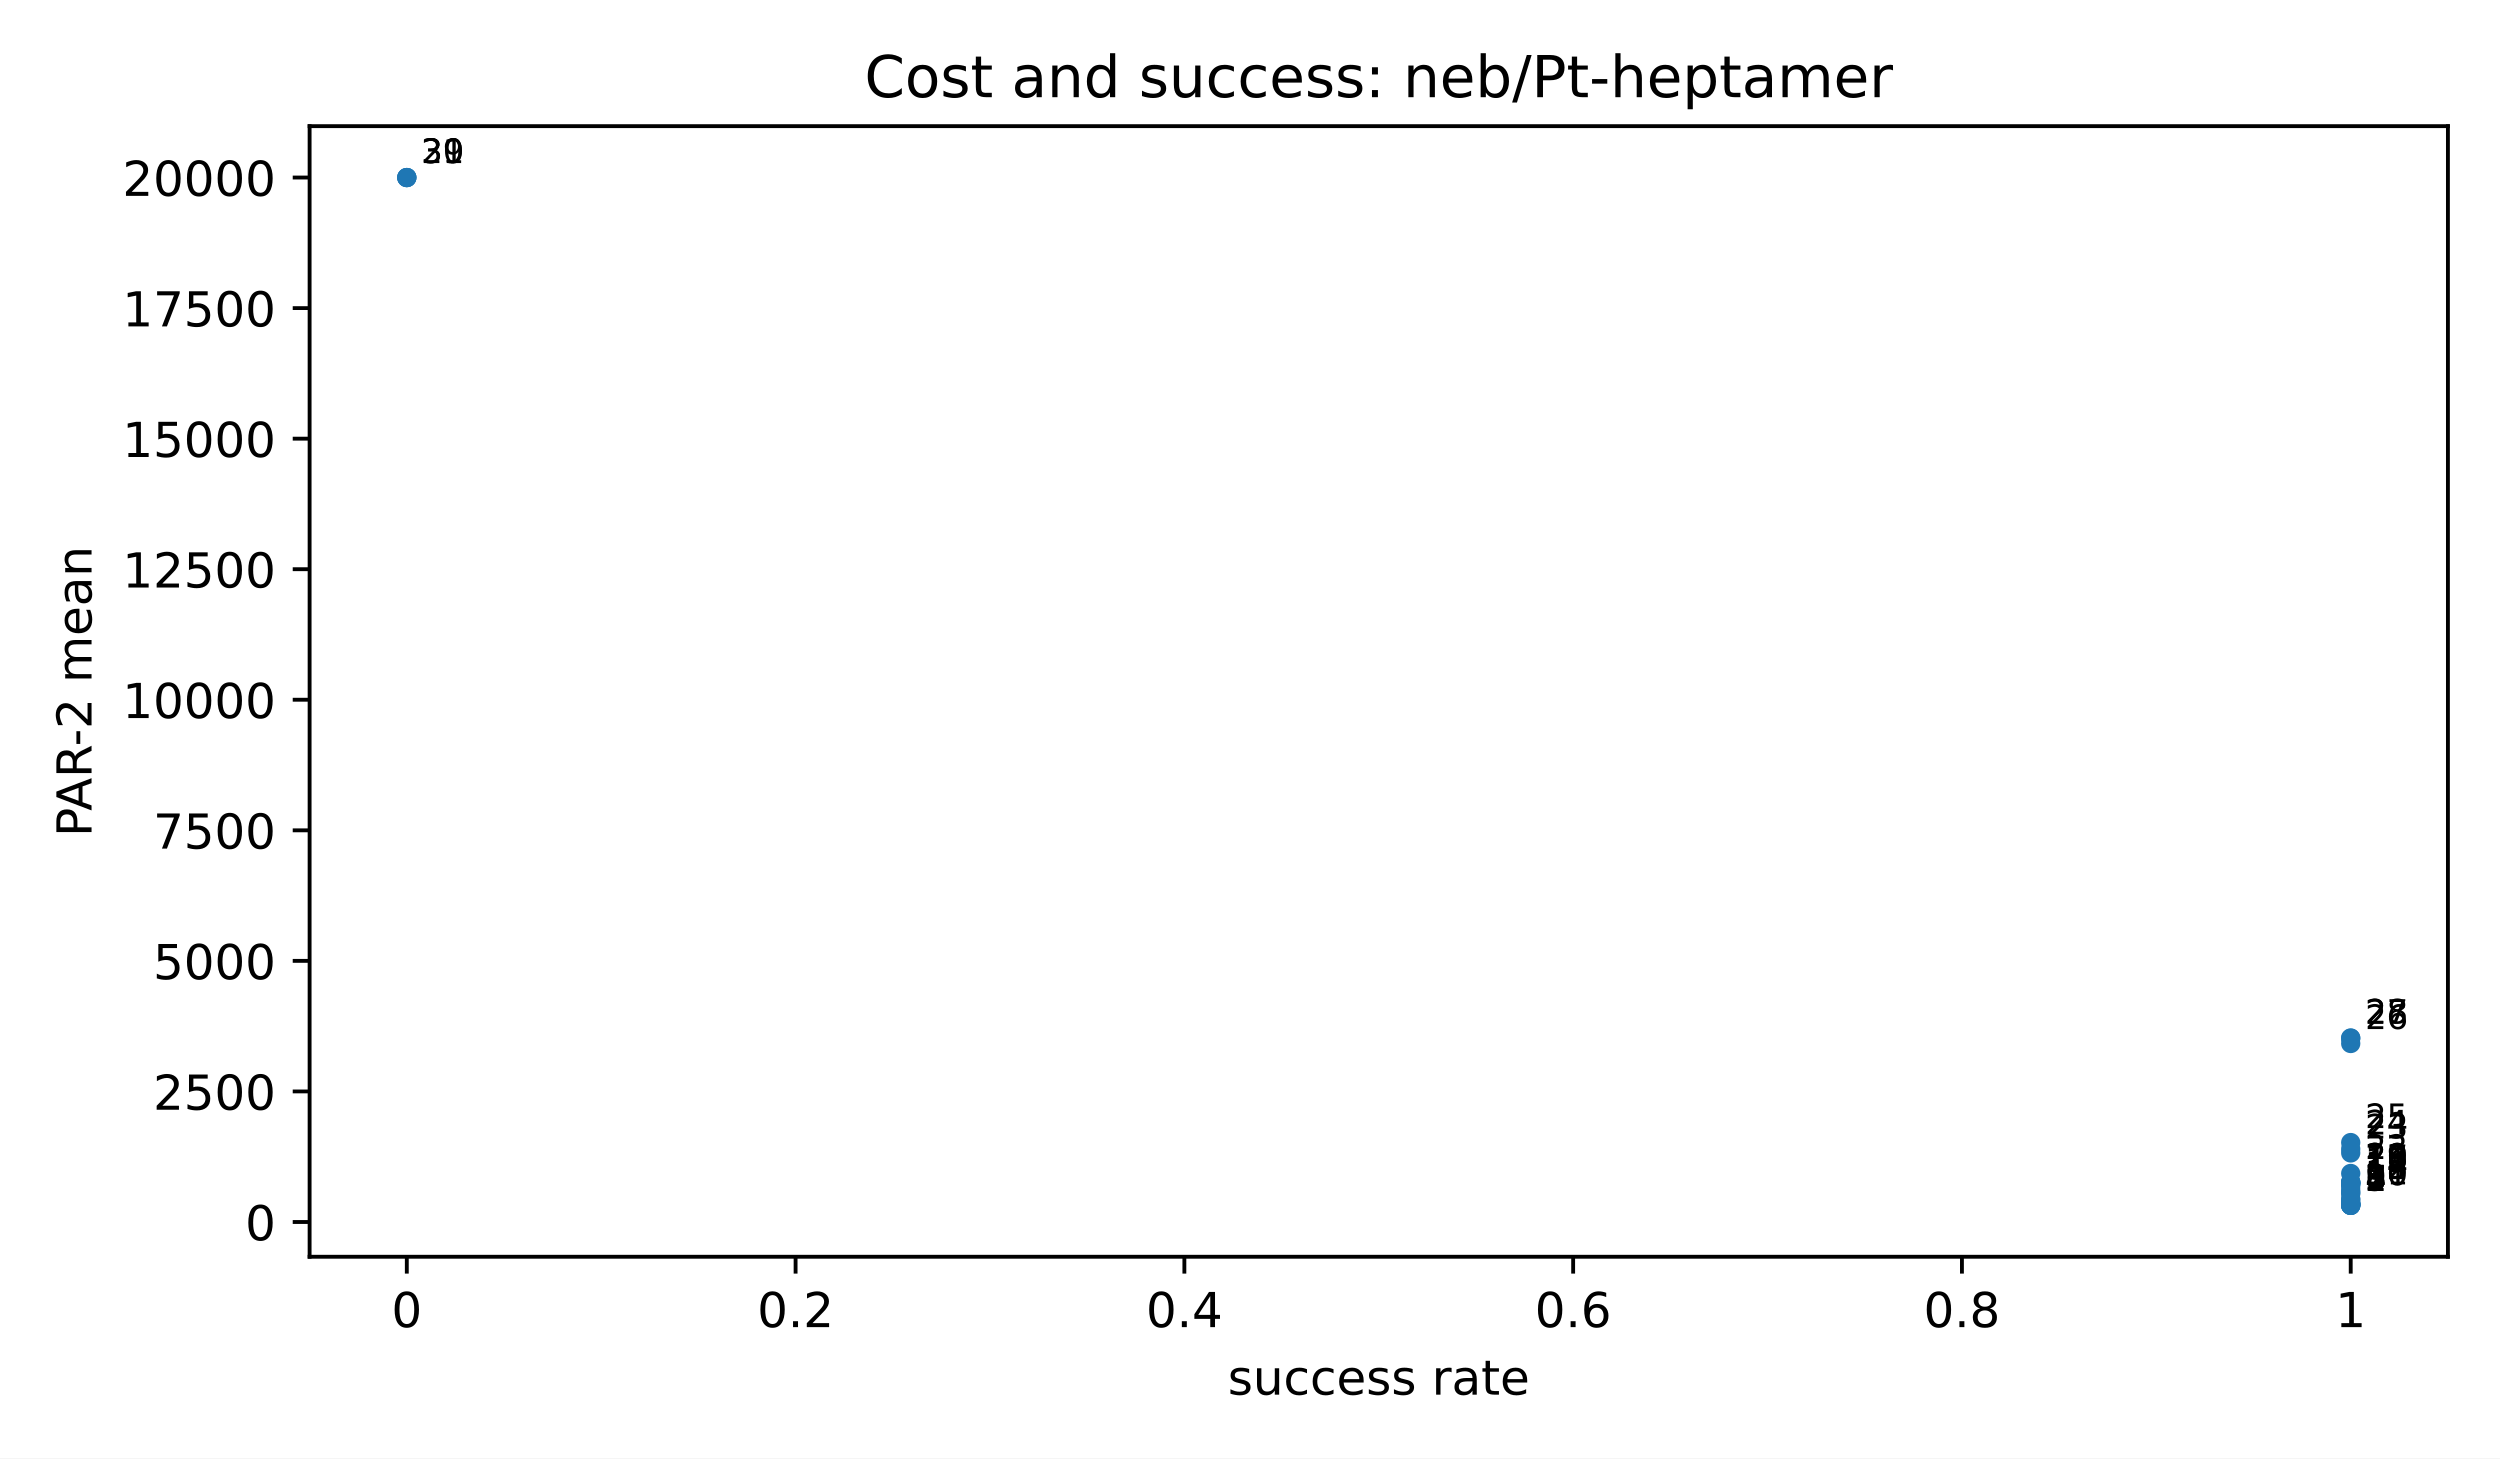
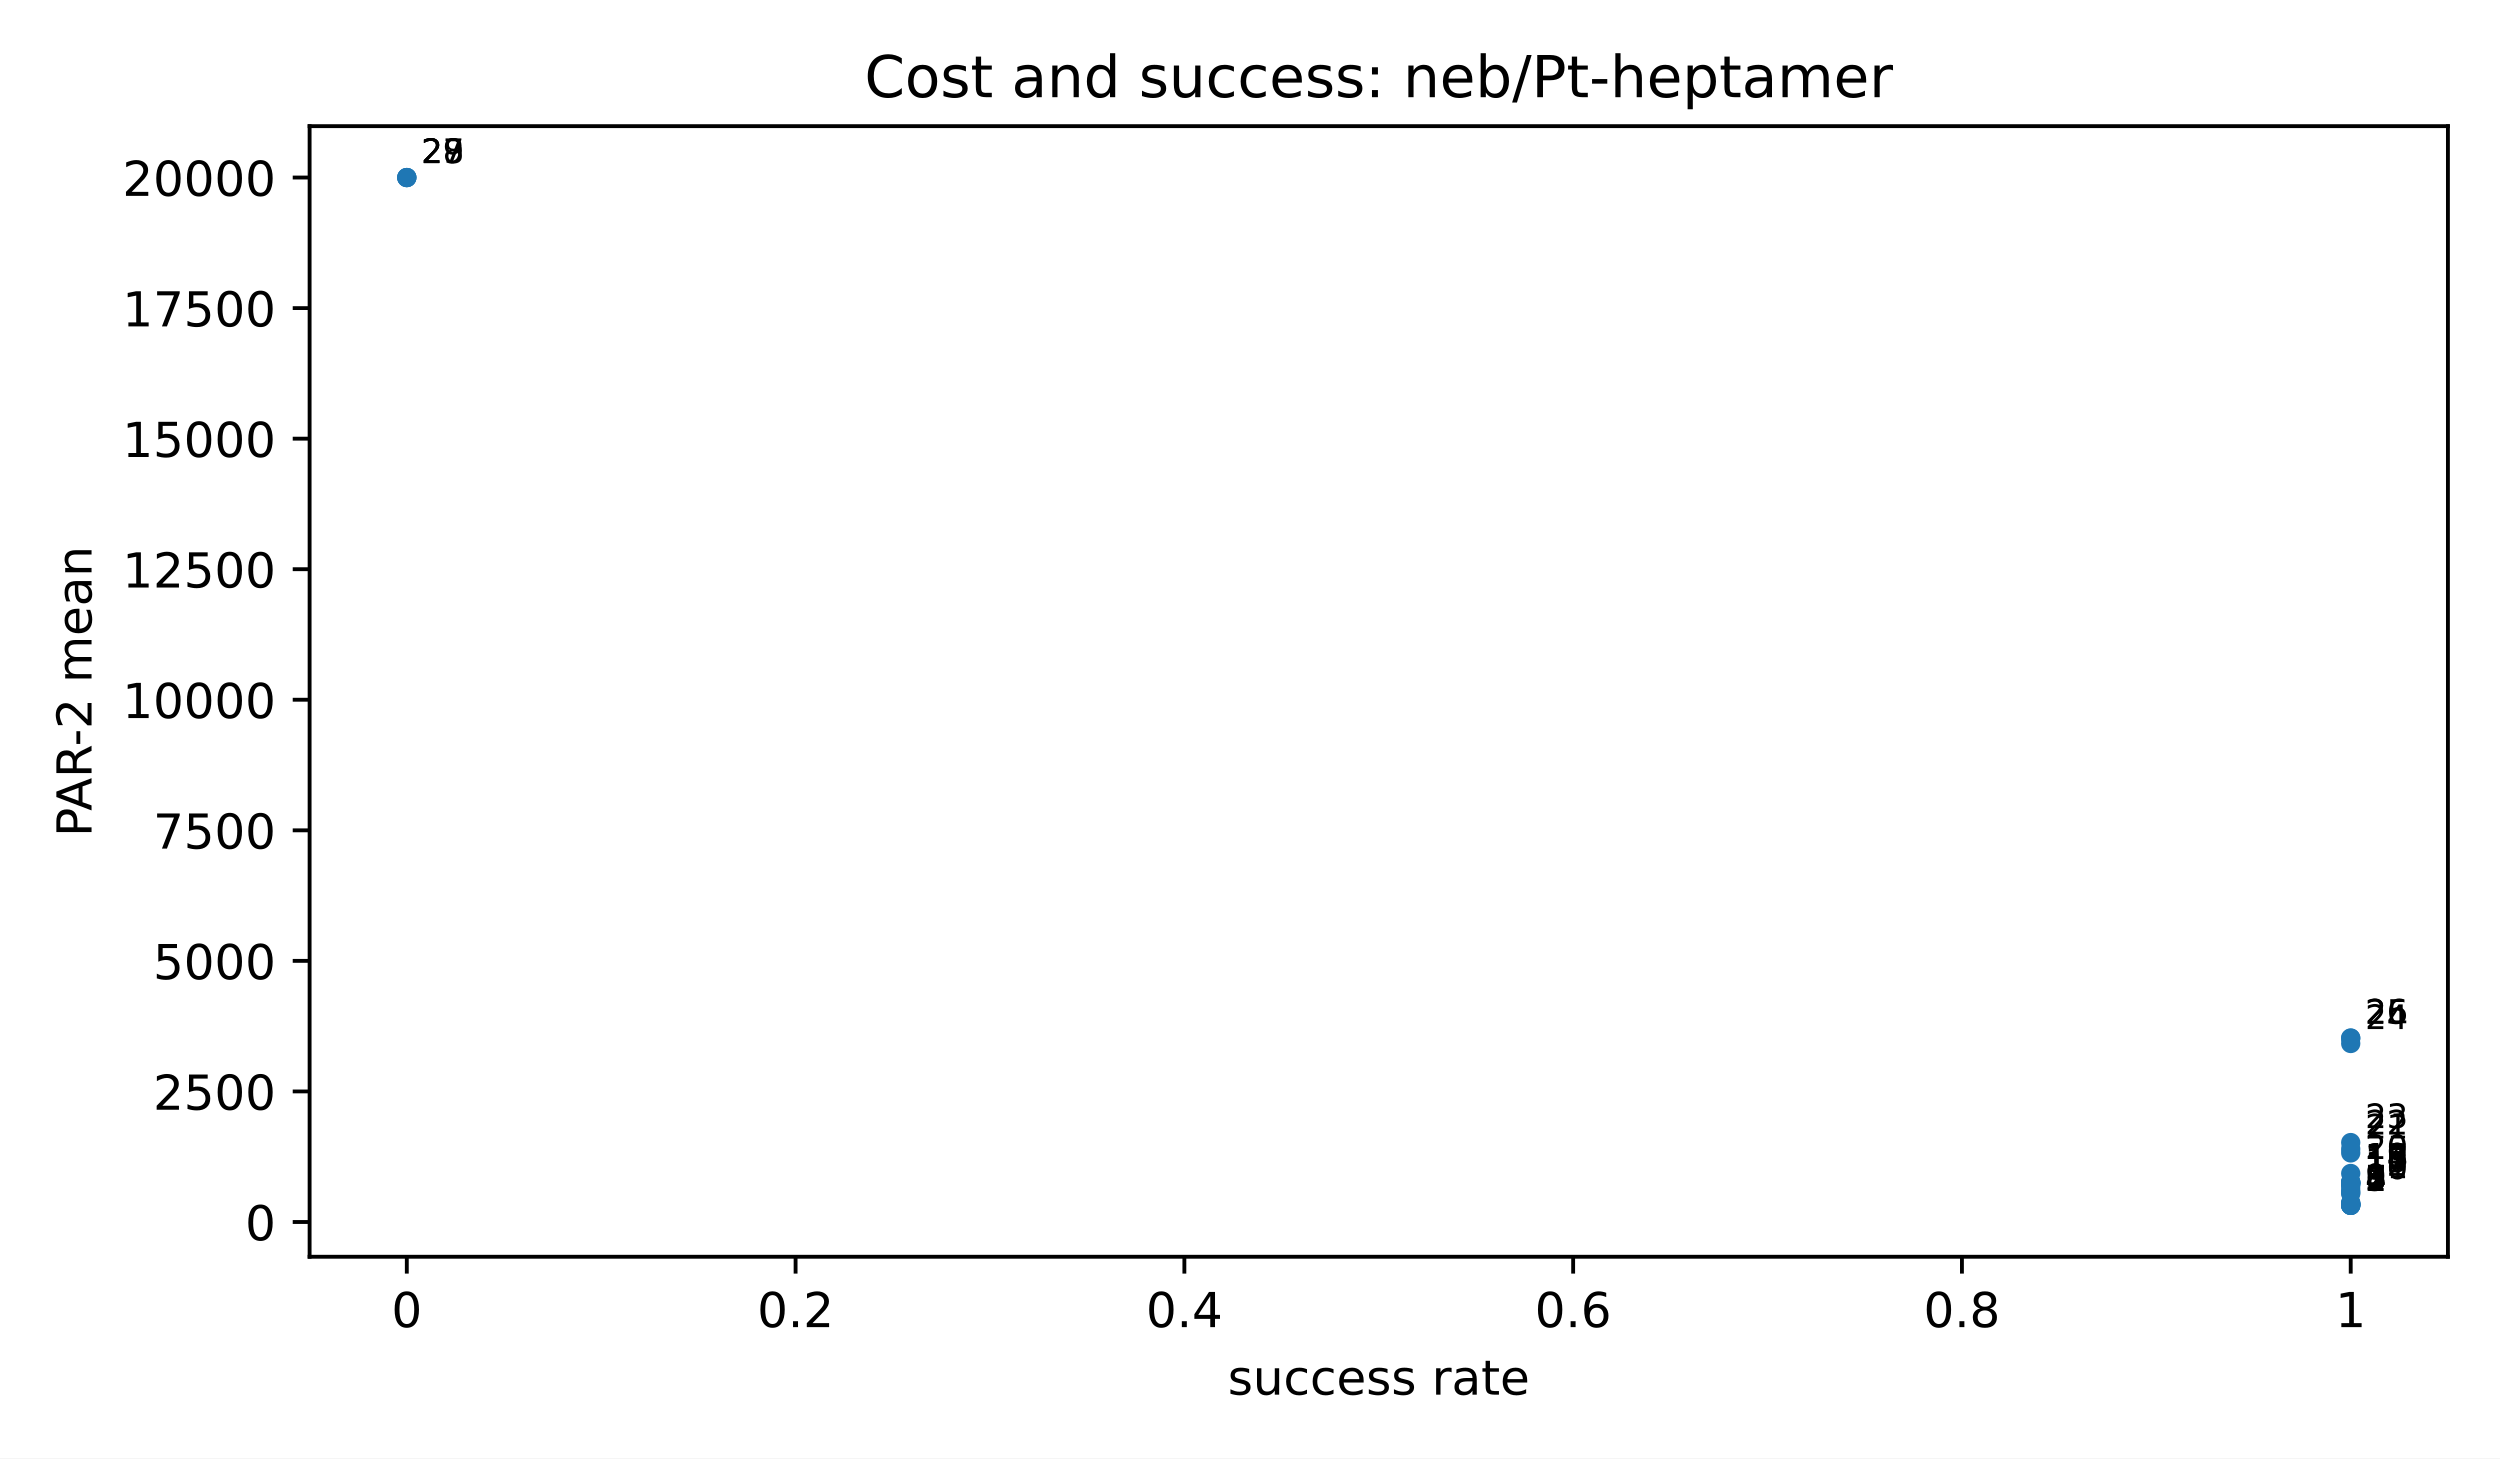
<svg xmlns="http://www.w3.org/2000/svg" xmlns:xlink="http://www.w3.org/1999/xlink" width="518.4pt" height="302.4pt" viewBox="0 0 518.4 302.4" version="1.1">
  <defs>
    <style type="text/css">*{stroke-linejoin: round; stroke-linecap: butt}</style>
  </defs>
  <g id="figure_1">
    <g id="patch_1">
      <path d="M 0 302.4  L 518.4 302.4  L 518.4 0  L 0 0  z " style="fill: #ffffff" />
    </g>
    <g id="axes_1">
      <g id="patch_2">
        <path d="M 64.2 260.6  L 507.6 260.6  L 507.6 26.16  L 64.2 26.16  z " style="fill: #ffffff" />
      </g>
      <g id="PathCollection_1">
        <defs>
          <path id="m2d8934182f" d="M 0 2  C 0.53 2 1.039 1.789 1.414 1.414  C 1.789 1.039 2 0.53 2 0  C 2 -0.53 1.789 -1.039 1.414 -1.414  C 1.039 -1.789 0.53 -2 0 -2  C -0.53 -2 -1.039 -1.789 -1.414 -1.414  C -1.789 -1.039 -2 -0.53 -2 0  C -2 0.53 -1.789 1.039 -1.414 1.414  C -1.039 1.789 -0.53 2 0 2  z " />
        </defs>
        <g clip-path="url(#p3300185fd4)">
          <use xlink:href="#m2d8934182f" x="487.445" y="249.944" style="fill: #1f77b4" />
          <use xlink:href="#m2d8934182f" x="487.445" y="249.937" style="fill: #1f77b4" />
          <use xlink:href="#m2d8934182f" x="487.445" y="249.937" style="fill: #1f77b4" />
          <use xlink:href="#m2d8934182f" x="487.445" y="249.93" style="fill: #1f77b4" />
          <use xlink:href="#m2d8934182f" x="487.445" y="249.744" style="fill: #1f77b4" />
          <use xlink:href="#m2d8934182f" x="487.445" y="249.744" style="fill: #1f77b4" />
          <use xlink:href="#m2d8934182f" x="487.445" y="249.649" style="fill: #1f77b4" />
          <use xlink:href="#m2d8934182f" x="487.445" y="249.522" style="fill: #1f77b4" />
          <use xlink:href="#m2d8934182f" x="487.445" y="249.377" style="fill: #1f77b4" />
-           <use xlink:href="#m2d8934182f" x="487.445" y="248.784" style="fill: #1f77b4" />
-           <use xlink:href="#m2d8934182f" x="487.445" y="248.598" style="fill: #1f77b4" />
          <use xlink:href="#m2d8934182f" x="487.445" y="247.505" style="fill: #1f77b4" />
          <use xlink:href="#m2d8934182f" x="487.445" y="247.311" style="fill: #1f77b4" />
          <use xlink:href="#m2d8934182f" x="487.445" y="246.818" style="fill: #1f77b4" />
          <use xlink:href="#m2d8934182f" x="487.445" y="246.039" style="fill: #1f77b4" />
          <use xlink:href="#m2d8934182f" x="487.445" y="245.459" style="fill: #1f77b4" />
          <use xlink:href="#m2d8934182f" x="487.445" y="245.426" style="fill: #1f77b4" />
          <use xlink:href="#m2d8934182f" x="487.445" y="245.412" style="fill: #1f77b4" />
          <use xlink:href="#m2d8934182f" x="487.445" y="245.164" style="fill: #1f77b4" />
          <use xlink:href="#m2d8934182f" x="487.445" y="245.152" style="fill: #1f77b4" />
          <use xlink:href="#m2d8934182f" x="487.445" y="245.132" style="fill: #1f77b4" />
          <use xlink:href="#m2d8934182f" x="487.445" y="243.326" style="fill: #1f77b4" />
          <use xlink:href="#m2d8934182f" x="487.445" y="239.075" style="fill: #1f77b4" />
          <use xlink:href="#m2d8934182f" x="487.445" y="238.247" style="fill: #1f77b4" />
          <use xlink:href="#m2d8934182f" x="487.445" y="236.918" style="fill: #1f77b4" />
          <use xlink:href="#m2d8934182f" x="487.445" y="216.381" style="fill: #1f77b4" />
          <use xlink:href="#m2d8934182f" x="487.445" y="215.298" style="fill: #1f77b4" />
          <use xlink:href="#m2d8934182f" x="487.445" y="215.232" style="fill: #1f77b4" />
          <use xlink:href="#m2d8934182f" x="84.355" y="36.816" style="fill: #1f77b4" />
          <use xlink:href="#m2d8934182f" x="84.355" y="36.816" style="fill: #1f77b4" />
          <use xlink:href="#m2d8934182f" x="84.355" y="36.816" style="fill: #1f77b4" />
        </g>
      </g>
      <g id="matplotlib.axis_1">
        <g id="xtick_1">
          <g id="line2d_1">
            <defs>
              <path id="m8ea4d47d77" d="M 0 0  L 0 3.5  " style="stroke: #000000; stroke-width: 0.8" />
            </defs>
            <g>
              <use xlink:href="#m8ea4d47d77" x="84.355" y="260.6" style="stroke: #000000; stroke-width: 0.8" />
            </g>
          </g>
          <g id="text_1">
            <text style="font-size: 10px; font-family: 'DejaVu Sans', 'Bitstream Vera Sans', 'Computer Modern Sans Serif', 'Lucida Grande', 'Verdana', 'Geneva', 'Lucid', 'Arial', 'Helvetica', 'Avant Garde', sans-serif; text-anchor: middle" x="84.355" y="275.198" transform="rotate(-0 84.35455 275.1977)">0</text>
          </g>
        </g>
        <g id="xtick_2">
          <g id="line2d_2">
            <g>
              <use xlink:href="#m8ea4d47d77" x="164.973" y="260.6" style="stroke: #000000; stroke-width: 0.8" />
            </g>
          </g>
          <g id="text_2">
            <text style="font-size: 10px; font-family: 'DejaVu Sans', 'Bitstream Vera Sans', 'Computer Modern Sans Serif', 'Lucida Grande', 'Verdana', 'Geneva', 'Lucid', 'Arial', 'Helvetica', 'Avant Garde', sans-serif; text-anchor: middle" x="164.973" y="275.198" transform="rotate(-0 164.9727 275.1977)">0.2</text>
          </g>
        </g>
        <g id="xtick_3">
          <g id="line2d_3">
            <g>
              <use xlink:href="#m8ea4d47d77" x="245.591" y="260.6" style="stroke: #000000; stroke-width: 0.8" />
            </g>
          </g>
          <g id="text_3">
            <text style="font-size: 10px; font-family: 'DejaVu Sans', 'Bitstream Vera Sans', 'Computer Modern Sans Serif', 'Lucida Grande', 'Verdana', 'Geneva', 'Lucid', 'Arial', 'Helvetica', 'Avant Garde', sans-serif; text-anchor: middle" x="245.591" y="275.198" transform="rotate(-0 245.5909 275.1977)">0.4</text>
          </g>
        </g>
        <g id="xtick_4">
          <g id="line2d_4">
            <g>
              <use xlink:href="#m8ea4d47d77" x="326.209" y="260.6" style="stroke: #000000; stroke-width: 0.8" />
            </g>
          </g>
          <g id="text_4">
            <text style="font-size: 10px; font-family: 'DejaVu Sans', 'Bitstream Vera Sans', 'Computer Modern Sans Serif', 'Lucida Grande', 'Verdana', 'Geneva', 'Lucid', 'Arial', 'Helvetica', 'Avant Garde', sans-serif; text-anchor: middle" x="326.209" y="275.198" transform="rotate(-0 326.2091 275.1977)">0.6</text>
          </g>
        </g>
        <g id="xtick_5">
          <g id="line2d_5">
            <g>
              <use xlink:href="#m8ea4d47d77" x="406.827" y="260.6" style="stroke: #000000; stroke-width: 0.8" />
            </g>
          </g>
          <g id="text_5">
            <text style="font-size: 10px; font-family: 'DejaVu Sans', 'Bitstream Vera Sans', 'Computer Modern Sans Serif', 'Lucida Grande', 'Verdana', 'Geneva', 'Lucid', 'Arial', 'Helvetica', 'Avant Garde', sans-serif; text-anchor: middle" x="406.827" y="275.198" transform="rotate(-0 406.8273 275.1977)">0.8</text>
          </g>
        </g>
        <g id="xtick_6">
          <g id="line2d_6">
            <g>
              <use xlink:href="#m8ea4d47d77" x="487.445" y="260.6" style="stroke: #000000; stroke-width: 0.8" />
            </g>
          </g>
          <g id="text_6">
            <text style="font-size: 10px; font-family: 'DejaVu Sans', 'Bitstream Vera Sans', 'Computer Modern Sans Serif', 'Lucida Grande', 'Verdana', 'Geneva', 'Lucid', 'Arial', 'Helvetica', 'Avant Garde', sans-serif; text-anchor: middle" x="487.445" y="275.198" transform="rotate(-0 487.4455 275.1977)">1</text>
          </g>
        </g>
        <g id="text_7">
          <text style="font-size: 10px; font-family: 'DejaVu Sans', 'Bitstream Vera Sans', 'Computer Modern Sans Serif', 'Lucida Grande', 'Verdana', 'Geneva', 'Lucid', 'Arial', 'Helvetica', 'Avant Garde', sans-serif; text-anchor: middle" x="285.9" y="289.198" transform="rotate(-0 285.9 289.1977)">success rate</text>
        </g>
      </g>
      <g id="matplotlib.axis_2">
        <g id="ytick_1">
          <g id="line2d_7">
            <defs>
              <path id="md659df78fa" d="M 0 0  L -3.5 0  " style="stroke: #000000; stroke-width: 0.8" />
            </defs>
            <g>
              <use xlink:href="#md659df78fa" x="64.2" y="253.39" style="stroke: #000000; stroke-width: 0.8" />
            </g>
          </g>
          <g id="text_8">
            <text style="font-size: 10px; font-family: 'DejaVu Sans', 'Bitstream Vera Sans', 'Computer Modern Sans Serif', 'Lucida Grande', 'Verdana', 'Geneva', 'Lucid', 'Arial', 'Helvetica', 'Avant Garde', sans-serif; text-anchor: end" x="57.2" y="257.189" transform="rotate(-0 57.2 257.1893)">0</text>
          </g>
        </g>
        <g id="ytick_2">
          <g id="line2d_8">
            <g>
              <use xlink:href="#md659df78fa" x="64.2" y="226.319" style="stroke: #000000; stroke-width: 0.8" />
            </g>
          </g>
          <g id="text_9">
            <text style="font-size: 10px; font-family: 'DejaVu Sans', 'Bitstream Vera Sans', 'Computer Modern Sans Serif', 'Lucida Grande', 'Verdana', 'Geneva', 'Lucid', 'Arial', 'Helvetica', 'Avant Garde', sans-serif; text-anchor: end" x="57.2" y="230.118" transform="rotate(-0 57.2 230.1176)">2500</text>
          </g>
        </g>
        <g id="ytick_3">
          <g id="line2d_9">
            <g>
              <use xlink:href="#md659df78fa" x="64.2" y="199.247" style="stroke: #000000; stroke-width: 0.8" />
            </g>
          </g>
          <g id="text_10">
            <text style="font-size: 10px; font-family: 'DejaVu Sans', 'Bitstream Vera Sans', 'Computer Modern Sans Serif', 'Lucida Grande', 'Verdana', 'Geneva', 'Lucid', 'Arial', 'Helvetica', 'Avant Garde', sans-serif; text-anchor: end" x="57.2" y="203.046" transform="rotate(-0 57.2 203.0458)">5000</text>
          </g>
        </g>
        <g id="ytick_4">
          <g id="line2d_10">
            <g>
              <use xlink:href="#md659df78fa" x="64.2" y="172.175" style="stroke: #000000; stroke-width: 0.8" />
            </g>
          </g>
          <g id="text_11">
            <text style="font-size: 10px; font-family: 'DejaVu Sans', 'Bitstream Vera Sans', 'Computer Modern Sans Serif', 'Lucida Grande', 'Verdana', 'Geneva', 'Lucid', 'Arial', 'Helvetica', 'Avant Garde', sans-serif; text-anchor: end" x="57.2" y="175.974" transform="rotate(-0 57.2 175.974)">7500</text>
          </g>
        </g>
        <g id="ytick_5">
          <g id="line2d_11">
            <g>
              <use xlink:href="#md659df78fa" x="64.2" y="145.103" style="stroke: #000000; stroke-width: 0.8" />
            </g>
          </g>
          <g id="text_12">
            <text style="font-size: 10px; font-family: 'DejaVu Sans', 'Bitstream Vera Sans', 'Computer Modern Sans Serif', 'Lucida Grande', 'Verdana', 'Geneva', 'Lucid', 'Arial', 'Helvetica', 'Avant Garde', sans-serif; text-anchor: end" x="57.2" y="148.902" transform="rotate(-0 57.2 148.9023)">10000</text>
          </g>
        </g>
        <g id="ytick_6">
          <g id="line2d_12">
            <g>
              <use xlink:href="#md659df78fa" x="64.2" y="118.032" style="stroke: #000000; stroke-width: 0.8" />
            </g>
          </g>
          <g id="text_13">
            <text style="font-size: 10px; font-family: 'DejaVu Sans', 'Bitstream Vera Sans', 'Computer Modern Sans Serif', 'Lucida Grande', 'Verdana', 'Geneva', 'Lucid', 'Arial', 'Helvetica', 'Avant Garde', sans-serif; text-anchor: end" x="57.2" y="121.83" transform="rotate(-0 57.2 121.8305)">12500</text>
          </g>
        </g>
        <g id="ytick_7">
          <g id="line2d_13">
            <g>
              <use xlink:href="#md659df78fa" x="64.2" y="90.96" style="stroke: #000000; stroke-width: 0.8" />
            </g>
          </g>
          <g id="text_14">
            <text style="font-size: 10px; font-family: 'DejaVu Sans', 'Bitstream Vera Sans', 'Computer Modern Sans Serif', 'Lucida Grande', 'Verdana', 'Geneva', 'Lucid', 'Arial', 'Helvetica', 'Avant Garde', sans-serif; text-anchor: end" x="57.2" y="94.759" transform="rotate(-0 57.2 94.75872)">15000</text>
          </g>
        </g>
        <g id="ytick_8">
          <g id="line2d_14">
            <g>
              <use xlink:href="#md659df78fa" x="64.2" y="63.888" style="stroke: #000000; stroke-width: 0.8" />
            </g>
          </g>
          <g id="text_15">
            <text style="font-size: 10px; font-family: 'DejaVu Sans', 'Bitstream Vera Sans', 'Computer Modern Sans Serif', 'Lucida Grande', 'Verdana', 'Geneva', 'Lucid', 'Arial', 'Helvetica', 'Avant Garde', sans-serif; text-anchor: end" x="57.2" y="67.687" transform="rotate(-0 57.2 67.68696)">17500</text>
          </g>
        </g>
        <g id="ytick_9">
          <g id="line2d_15">
            <g>
              <use xlink:href="#md659df78fa" x="64.2" y="36.816" style="stroke: #000000; stroke-width: 0.8" />
            </g>
          </g>
          <g id="text_16">
            <text style="font-size: 10px; font-family: 'DejaVu Sans', 'Bitstream Vera Sans', 'Computer Modern Sans Serif', 'Lucida Grande', 'Verdana', 'Geneva', 'Lucid', 'Arial', 'Helvetica', 'Avant Garde', sans-serif; text-anchor: end" x="57.2" y="40.615" transform="rotate(-0 57.2 40.61519)">20000</text>
          </g>
        </g>
        <g id="text_17">
          <text style="font-size: 10px; font-family: 'DejaVu Sans', 'Bitstream Vera Sans', 'Computer Modern Sans Serif', 'Lucida Grande', 'Verdana', 'Geneva', 'Lucid', 'Arial', 'Helvetica', 'Avant Garde', sans-serif; text-anchor: middle" x="18.985" y="143.38" transform="rotate(-90 18.98516 143.38)">PAR-2 mean</text>
        </g>
      </g>
      <g id="patch_3">
        <path d="M 64.2 260.6  L 64.2 26.16  " style="fill: none; stroke: #000000; stroke-width: 0.8; stroke-linejoin: miter; stroke-linecap: square" />
      </g>
      <g id="patch_4">
        <path d="M 507.6 260.6  L 507.6 26.16  " style="fill: none; stroke: #000000; stroke-width: 0.8; stroke-linejoin: miter; stroke-linecap: square" />
      </g>
      <g id="patch_5">
        <path d="M 64.2 260.6  L 507.6 260.6  " style="fill: none; stroke: #000000; stroke-width: 0.8; stroke-linejoin: miter; stroke-linecap: square" />
      </g>
      <g id="patch_6">
        <path d="M 64.2 26.16  L 507.6 26.16  " style="fill: none; stroke: #000000; stroke-width: 0.8; stroke-linejoin: miter; stroke-linecap: square" />
      </g>
      <g id="text_18">
        <text style="font-size: 7px; font-family: 'DejaVu Sans', 'Bitstream Vera Sans', 'Computer Modern Sans Serif', 'Lucida Grande', 'Verdana', 'Geneva', 'Lucid', 'Arial', 'Helvetica', 'Avant Garde', sans-serif; text-anchor: start" x="490.445" y="246.944" transform="rotate(-0 490.4455 246.9436)">1</text>
      </g>
      <g id="text_19">
        <text style="font-size: 7px; font-family: 'DejaVu Sans', 'Bitstream Vera Sans', 'Computer Modern Sans Serif', 'Lucida Grande', 'Verdana', 'Geneva', 'Lucid', 'Arial', 'Helvetica', 'Avant Garde', sans-serif; text-anchor: start" x="490.445" y="246.937" transform="rotate(-0 490.4455 246.937)">2</text>
      </g>
      <g id="text_20">
        <text style="font-size: 7px; font-family: 'DejaVu Sans', 'Bitstream Vera Sans', 'Computer Modern Sans Serif', 'Lucida Grande', 'Verdana', 'Geneva', 'Lucid', 'Arial', 'Helvetica', 'Avant Garde', sans-serif; text-anchor: start" x="490.445" y="246.937" transform="rotate(-0 490.4455 246.937)">3</text>
      </g>
      <g id="text_21">
        <text style="font-size: 7px; font-family: 'DejaVu Sans', 'Bitstream Vera Sans', 'Computer Modern Sans Serif', 'Lucida Grande', 'Verdana', 'Geneva', 'Lucid', 'Arial', 'Helvetica', 'Avant Garde', sans-serif; text-anchor: start" x="490.445" y="246.93" transform="rotate(-0 490.4455 246.9303)">4</text>
      </g>
      <g id="text_22">
        <text style="font-size: 7px; font-family: 'DejaVu Sans', 'Bitstream Vera Sans', 'Computer Modern Sans Serif', 'Lucida Grande', 'Verdana', 'Geneva', 'Lucid', 'Arial', 'Helvetica', 'Avant Garde', sans-serif; text-anchor: start" x="490.445" y="246.744" transform="rotate(-0 490.4455 246.7437)">5</text>
      </g>
      <g id="text_23">
        <text style="font-size: 7px; font-family: 'DejaVu Sans', 'Bitstream Vera Sans', 'Computer Modern Sans Serif', 'Lucida Grande', 'Verdana', 'Geneva', 'Lucid', 'Arial', 'Helvetica', 'Avant Garde', sans-serif; text-anchor: start" x="490.445" y="246.744" transform="rotate(-0 490.4455 246.7437)">6</text>
      </g>
      <g id="text_24">
        <text style="font-size: 7px; font-family: 'DejaVu Sans', 'Bitstream Vera Sans', 'Computer Modern Sans Serif', 'Lucida Grande', 'Verdana', 'Geneva', 'Lucid', 'Arial', 'Helvetica', 'Avant Garde', sans-serif; text-anchor: start" x="490.445" y="246.649" transform="rotate(-0 490.4455 246.6488)">7</text>
      </g>
      <g id="text_25">
        <text style="font-size: 7px; font-family: 'DejaVu Sans', 'Bitstream Vera Sans', 'Computer Modern Sans Serif', 'Lucida Grande', 'Verdana', 'Geneva', 'Lucid', 'Arial', 'Helvetica', 'Avant Garde', sans-serif; text-anchor: start" x="490.445" y="246.522" transform="rotate(-0 490.4455 246.5222)">8</text>
      </g>
      <g id="text_26">
        <text style="font-size: 7px; font-family: 'DejaVu Sans', 'Bitstream Vera Sans', 'Computer Modern Sans Serif', 'Lucida Grande', 'Verdana', 'Geneva', 'Lucid', 'Arial', 'Helvetica', 'Avant Garde', sans-serif; text-anchor: start" x="490.445" y="246.377" transform="rotate(-0 490.4455 246.3772)">9</text>
      </g>
      <g id="text_27">
-         <text style="font-size: 7px; font-family: 'DejaVu Sans', 'Bitstream Vera Sans', 'Computer Modern Sans Serif', 'Lucida Grande', 'Verdana', 'Geneva', 'Lucid', 'Arial', 'Helvetica', 'Avant Garde', sans-serif; text-anchor: start" x="490.445" y="245.784" transform="rotate(-0 490.4455 245.7841)">10</text>
+         <text style="font-size: 7px; font-family: 'DejaVu Sans', 'Bitstream Vera Sans', 'Computer Modern Sans Serif', 'Lucida Grande', 'Verdana', 'Geneva', 'Lucid', 'Arial', 'Helvetica', 'Avant Garde', sans-serif; text-anchor: start" x="490.445" y="244.505" transform="rotate(-0 490.4455 244.5047)">10</text>
      </g>
      <g id="text_28">
-         <text style="font-size: 7px; font-family: 'DejaVu Sans', 'Bitstream Vera Sans', 'Computer Modern Sans Serif', 'Lucida Grande', 'Verdana', 'Geneva', 'Lucid', 'Arial', 'Helvetica', 'Avant Garde', sans-serif; text-anchor: start" x="490.445" y="245.598" transform="rotate(-0 490.4455 245.5975)">11</text>
+         <text style="font-size: 7px; font-family: 'DejaVu Sans', 'Bitstream Vera Sans', 'Computer Modern Sans Serif', 'Lucida Grande', 'Verdana', 'Geneva', 'Lucid', 'Arial', 'Helvetica', 'Avant Garde', sans-serif; text-anchor: start" x="490.445" y="244.311" transform="rotate(-0 490.4455 244.3106)">11</text>
      </g>
      <g id="text_29">
-         <text style="font-size: 7px; font-family: 'DejaVu Sans', 'Bitstream Vera Sans', 'Computer Modern Sans Serif', 'Lucida Grande', 'Verdana', 'Geneva', 'Lucid', 'Arial', 'Helvetica', 'Avant Garde', sans-serif; text-anchor: start" x="490.445" y="244.505" transform="rotate(-0 490.4455 244.5047)">12</text>
+         <text style="font-size: 7px; font-family: 'DejaVu Sans', 'Bitstream Vera Sans', 'Computer Modern Sans Serif', 'Lucida Grande', 'Verdana', 'Geneva', 'Lucid', 'Arial', 'Helvetica', 'Avant Garde', sans-serif; text-anchor: start" x="490.445" y="243.818" transform="rotate(-0 490.4455 243.8183)">12</text>
      </g>
      <g id="text_30">
-         <text style="font-size: 7px; font-family: 'DejaVu Sans', 'Bitstream Vera Sans', 'Computer Modern Sans Serif', 'Lucida Grande', 'Verdana', 'Geneva', 'Lucid', 'Arial', 'Helvetica', 'Avant Garde', sans-serif; text-anchor: start" x="490.445" y="244.311" transform="rotate(-0 490.4455 244.3106)">13</text>
+         <text style="font-size: 7px; font-family: 'DejaVu Sans', 'Bitstream Vera Sans', 'Computer Modern Sans Serif', 'Lucida Grande', 'Verdana', 'Geneva', 'Lucid', 'Arial', 'Helvetica', 'Avant Garde', sans-serif; text-anchor: start" x="490.445" y="243.039" transform="rotate(-0 490.4455 243.0386)">13</text>
      </g>
      <g id="text_31">
-         <text style="font-size: 7px; font-family: 'DejaVu Sans', 'Bitstream Vera Sans', 'Computer Modern Sans Serif', 'Lucida Grande', 'Verdana', 'Geneva', 'Lucid', 'Arial', 'Helvetica', 'Avant Garde', sans-serif; text-anchor: start" x="490.445" y="243.818" transform="rotate(-0 490.4455 243.8183)">14</text>
+         <text style="font-size: 7px; font-family: 'DejaVu Sans', 'Bitstream Vera Sans', 'Computer Modern Sans Serif', 'Lucida Grande', 'Verdana', 'Geneva', 'Lucid', 'Arial', 'Helvetica', 'Avant Garde', sans-serif; text-anchor: start" x="490.445" y="242.459" transform="rotate(-0 490.4455 242.4589)">14</text>
      </g>
      <g id="text_32">
-         <text style="font-size: 7px; font-family: 'DejaVu Sans', 'Bitstream Vera Sans', 'Computer Modern Sans Serif', 'Lucida Grande', 'Verdana', 'Geneva', 'Lucid', 'Arial', 'Helvetica', 'Avant Garde', sans-serif; text-anchor: start" x="490.445" y="243.039" transform="rotate(-0 490.4455 243.0386)">15</text>
+         <text style="font-size: 7px; font-family: 'DejaVu Sans', 'Bitstream Vera Sans', 'Computer Modern Sans Serif', 'Lucida Grande', 'Verdana', 'Geneva', 'Lucid', 'Arial', 'Helvetica', 'Avant Garde', sans-serif; text-anchor: start" x="490.445" y="242.426" transform="rotate(-0 490.4455 242.4256)">15</text>
      </g>
      <g id="text_33">
-         <text style="font-size: 7px; font-family: 'DejaVu Sans', 'Bitstream Vera Sans', 'Computer Modern Sans Serif', 'Lucida Grande', 'Verdana', 'Geneva', 'Lucid', 'Arial', 'Helvetica', 'Avant Garde', sans-serif; text-anchor: start" x="490.445" y="242.459" transform="rotate(-0 490.4455 242.4589)">16</text>
+         <text style="font-size: 7px; font-family: 'DejaVu Sans', 'Bitstream Vera Sans', 'Computer Modern Sans Serif', 'Lucida Grande', 'Verdana', 'Geneva', 'Lucid', 'Arial', 'Helvetica', 'Avant Garde', sans-serif; text-anchor: start" x="490.445" y="242.412" transform="rotate(-0 490.4455 242.4122)">16</text>
      </g>
      <g id="text_34">
-         <text style="font-size: 7px; font-family: 'DejaVu Sans', 'Bitstream Vera Sans', 'Computer Modern Sans Serif', 'Lucida Grande', 'Verdana', 'Geneva', 'Lucid', 'Arial', 'Helvetica', 'Avant Garde', sans-serif; text-anchor: start" x="490.445" y="242.426" transform="rotate(-0 490.4455 242.4256)">17</text>
+         <text style="font-size: 7px; font-family: 'DejaVu Sans', 'Bitstream Vera Sans', 'Computer Modern Sans Serif', 'Lucida Grande', 'Verdana', 'Geneva', 'Lucid', 'Arial', 'Helvetica', 'Avant Garde', sans-serif; text-anchor: start" x="490.445" y="242.164" transform="rotate(-0 490.4455 242.164)">17</text>
      </g>
      <g id="text_35">
-         <text style="font-size: 7px; font-family: 'DejaVu Sans', 'Bitstream Vera Sans', 'Computer Modern Sans Serif', 'Lucida Grande', 'Verdana', 'Geneva', 'Lucid', 'Arial', 'Helvetica', 'Avant Garde', sans-serif; text-anchor: start" x="490.445" y="242.412" transform="rotate(-0 490.4455 242.4122)">18</text>
+         <text style="font-size: 7px; font-family: 'DejaVu Sans', 'Bitstream Vera Sans', 'Computer Modern Sans Serif', 'Lucida Grande', 'Verdana', 'Geneva', 'Lucid', 'Arial', 'Helvetica', 'Avant Garde', sans-serif; text-anchor: start" x="490.445" y="242.152" transform="rotate(-0 490.4455 242.1524)">18</text>
      </g>
      <g id="text_36">
-         <text style="font-size: 7px; font-family: 'DejaVu Sans', 'Bitstream Vera Sans', 'Computer Modern Sans Serif', 'Lucida Grande', 'Verdana', 'Geneva', 'Lucid', 'Arial', 'Helvetica', 'Avant Garde', sans-serif; text-anchor: start" x="490.445" y="242.164" transform="rotate(-0 490.4455 242.164)">19</text>
+         <text style="font-size: 7px; font-family: 'DejaVu Sans', 'Bitstream Vera Sans', 'Computer Modern Sans Serif', 'Lucida Grande', 'Verdana', 'Geneva', 'Lucid', 'Arial', 'Helvetica', 'Avant Garde', sans-serif; text-anchor: start" x="490.445" y="242.132" transform="rotate(-0 490.4455 242.1324)">19</text>
      </g>
      <g id="text_37">
-         <text style="font-size: 7px; font-family: 'DejaVu Sans', 'Bitstream Vera Sans', 'Computer Modern Sans Serif', 'Lucida Grande', 'Verdana', 'Geneva', 'Lucid', 'Arial', 'Helvetica', 'Avant Garde', sans-serif; text-anchor: start" x="490.445" y="242.152" transform="rotate(-0 490.4455 242.1524)">20</text>
+         <text style="font-size: 7px; font-family: 'DejaVu Sans', 'Bitstream Vera Sans', 'Computer Modern Sans Serif', 'Lucida Grande', 'Verdana', 'Geneva', 'Lucid', 'Arial', 'Helvetica', 'Avant Garde', sans-serif; text-anchor: start" x="490.445" y="240.326" transform="rotate(-0 490.4455 240.3265)">20</text>
      </g>
      <g id="text_38">
-         <text style="font-size: 7px; font-family: 'DejaVu Sans', 'Bitstream Vera Sans', 'Computer Modern Sans Serif', 'Lucida Grande', 'Verdana', 'Geneva', 'Lucid', 'Arial', 'Helvetica', 'Avant Garde', sans-serif; text-anchor: start" x="490.445" y="242.132" transform="rotate(-0 490.4455 242.1324)">21</text>
+         <text style="font-size: 7px; font-family: 'DejaVu Sans', 'Bitstream Vera Sans', 'Computer Modern Sans Serif', 'Lucida Grande', 'Verdana', 'Geneva', 'Lucid', 'Arial', 'Helvetica', 'Avant Garde', sans-serif; text-anchor: start" x="490.445" y="236.075" transform="rotate(-0 490.4455 236.0749)">21</text>
      </g>
      <g id="text_39">
-         <text style="font-size: 7px; font-family: 'DejaVu Sans', 'Bitstream Vera Sans', 'Computer Modern Sans Serif', 'Lucida Grande', 'Verdana', 'Geneva', 'Lucid', 'Arial', 'Helvetica', 'Avant Garde', sans-serif; text-anchor: start" x="490.445" y="240.326" transform="rotate(-0 490.4455 240.3265)">22</text>
+         <text style="font-size: 7px; font-family: 'DejaVu Sans', 'Bitstream Vera Sans', 'Computer Modern Sans Serif', 'Lucida Grande', 'Verdana', 'Geneva', 'Lucid', 'Arial', 'Helvetica', 'Avant Garde', sans-serif; text-anchor: start" x="490.445" y="235.247" transform="rotate(-0 490.4455 235.247)">22</text>
      </g>
      <g id="text_40">
-         <text style="font-size: 7px; font-family: 'DejaVu Sans', 'Bitstream Vera Sans', 'Computer Modern Sans Serif', 'Lucida Grande', 'Verdana', 'Geneva', 'Lucid', 'Arial', 'Helvetica', 'Avant Garde', sans-serif; text-anchor: start" x="490.445" y="236.075" transform="rotate(-0 490.4455 236.0749)">23</text>
+         <text style="font-size: 7px; font-family: 'DejaVu Sans', 'Bitstream Vera Sans', 'Computer Modern Sans Serif', 'Lucida Grande', 'Verdana', 'Geneva', 'Lucid', 'Arial', 'Helvetica', 'Avant Garde', sans-serif; text-anchor: start" x="490.445" y="233.918" transform="rotate(-0 490.4455 233.9184)">23</text>
      </g>
      <g id="text_41">
-         <text style="font-size: 7px; font-family: 'DejaVu Sans', 'Bitstream Vera Sans', 'Computer Modern Sans Serif', 'Lucida Grande', 'Verdana', 'Geneva', 'Lucid', 'Arial', 'Helvetica', 'Avant Garde', sans-serif; text-anchor: start" x="490.445" y="235.247" transform="rotate(-0 490.4455 235.247)">24</text>
+         <text style="font-size: 7px; font-family: 'DejaVu Sans', 'Bitstream Vera Sans', 'Computer Modern Sans Serif', 'Lucida Grande', 'Verdana', 'Geneva', 'Lucid', 'Arial', 'Helvetica', 'Avant Garde', sans-serif; text-anchor: start" x="490.445" y="213.381" transform="rotate(-0 490.4455 213.3813)">24</text>
      </g>
      <g id="text_42">
-         <text style="font-size: 7px; font-family: 'DejaVu Sans', 'Bitstream Vera Sans', 'Computer Modern Sans Serif', 'Lucida Grande', 'Verdana', 'Geneva', 'Lucid', 'Arial', 'Helvetica', 'Avant Garde', sans-serif; text-anchor: start" x="490.445" y="233.918" transform="rotate(-0 490.4455 233.9184)">25</text>
+         <text style="font-size: 7px; font-family: 'DejaVu Sans', 'Bitstream Vera Sans', 'Computer Modern Sans Serif', 'Lucida Grande', 'Verdana', 'Geneva', 'Lucid', 'Arial', 'Helvetica', 'Avant Garde', sans-serif; text-anchor: start" x="490.445" y="212.298" transform="rotate(-0 490.4455 212.2984)">25</text>
      </g>
      <g id="text_43">
-         <text style="font-size: 7px; font-family: 'DejaVu Sans', 'Bitstream Vera Sans', 'Computer Modern Sans Serif', 'Lucida Grande', 'Verdana', 'Geneva', 'Lucid', 'Arial', 'Helvetica', 'Avant Garde', sans-serif; text-anchor: start" x="490.445" y="213.381" transform="rotate(-0 490.4455 213.3813)">26</text>
+         <text style="font-size: 7px; font-family: 'DejaVu Sans', 'Bitstream Vera Sans', 'Computer Modern Sans Serif', 'Lucida Grande', 'Verdana', 'Geneva', 'Lucid', 'Arial', 'Helvetica', 'Avant Garde', sans-serif; text-anchor: start" x="490.445" y="212.232" transform="rotate(-0 490.4455 212.2318)">26</text>
      </g>
      <g id="text_44">
-         <text style="font-size: 7px; font-family: 'DejaVu Sans', 'Bitstream Vera Sans', 'Computer Modern Sans Serif', 'Lucida Grande', 'Verdana', 'Geneva', 'Lucid', 'Arial', 'Helvetica', 'Avant Garde', sans-serif; text-anchor: start" x="490.445" y="212.298" transform="rotate(-0 490.4455 212.2984)">27</text>
+         <text style="font-size: 7px; font-family: 'DejaVu Sans', 'Bitstream Vera Sans', 'Computer Modern Sans Serif', 'Lucida Grande', 'Verdana', 'Geneva', 'Lucid', 'Arial', 'Helvetica', 'Avant Garde', sans-serif; text-anchor: start" x="87.355" y="33.816" transform="rotate(-0 87.35455 33.81636)">27</text>
      </g>
      <g id="text_45">
-         <text style="font-size: 7px; font-family: 'DejaVu Sans', 'Bitstream Vera Sans', 'Computer Modern Sans Serif', 'Lucida Grande', 'Verdana', 'Geneva', 'Lucid', 'Arial', 'Helvetica', 'Avant Garde', sans-serif; text-anchor: start" x="490.445" y="212.232" transform="rotate(-0 490.4455 212.2318)">28</text>
+         <text style="font-size: 7px; font-family: 'DejaVu Sans', 'Bitstream Vera Sans', 'Computer Modern Sans Serif', 'Lucida Grande', 'Verdana', 'Geneva', 'Lucid', 'Arial', 'Helvetica', 'Avant Garde', sans-serif; text-anchor: start" x="87.355" y="33.816" transform="rotate(-0 87.35455 33.81636)">28</text>
      </g>
      <g id="text_46">
        <text style="font-size: 7px; font-family: 'DejaVu Sans', 'Bitstream Vera Sans', 'Computer Modern Sans Serif', 'Lucida Grande', 'Verdana', 'Geneva', 'Lucid', 'Arial', 'Helvetica', 'Avant Garde', sans-serif; text-anchor: start" x="87.355" y="33.816" transform="rotate(-0 87.35455 33.81636)">29</text>
      </g>
      <g id="text_47">
-         <text style="font-size: 7px; font-family: 'DejaVu Sans', 'Bitstream Vera Sans', 'Computer Modern Sans Serif', 'Lucida Grande', 'Verdana', 'Geneva', 'Lucid', 'Arial', 'Helvetica', 'Avant Garde', sans-serif; text-anchor: start" x="87.355" y="33.816" transform="rotate(-0 87.35455 33.81636)">30</text>
-       </g>
-       <g id="text_48">
-         <text style="font-size: 7px; font-family: 'DejaVu Sans', 'Bitstream Vera Sans', 'Computer Modern Sans Serif', 'Lucida Grande', 'Verdana', 'Geneva', 'Lucid', 'Arial', 'Helvetica', 'Avant Garde', sans-serif; text-anchor: start" x="87.355" y="33.816" transform="rotate(-0 87.35455 33.81636)">31</text>
-       </g>
-       <g id="text_49">
        <text style="font-size: 12px; font-family: 'DejaVu Sans', 'Bitstream Vera Sans', 'Computer Modern Sans Serif', 'Lucida Grande', 'Verdana', 'Geneva', 'Lucid', 'Arial', 'Helvetica', 'Avant Garde', sans-serif; text-anchor: middle" x="285.9" y="20.16" transform="rotate(-0 285.9 20.16)">Cost and success: neb/Pt-heptamer</text>
      </g>
    </g>
  </g>
  <defs>
    <clipPath id="p3300185fd4">
      <rect x="64.2" y="26.16" width="443.4" height="234.44" />
    </clipPath>
  </defs>
</svg>
